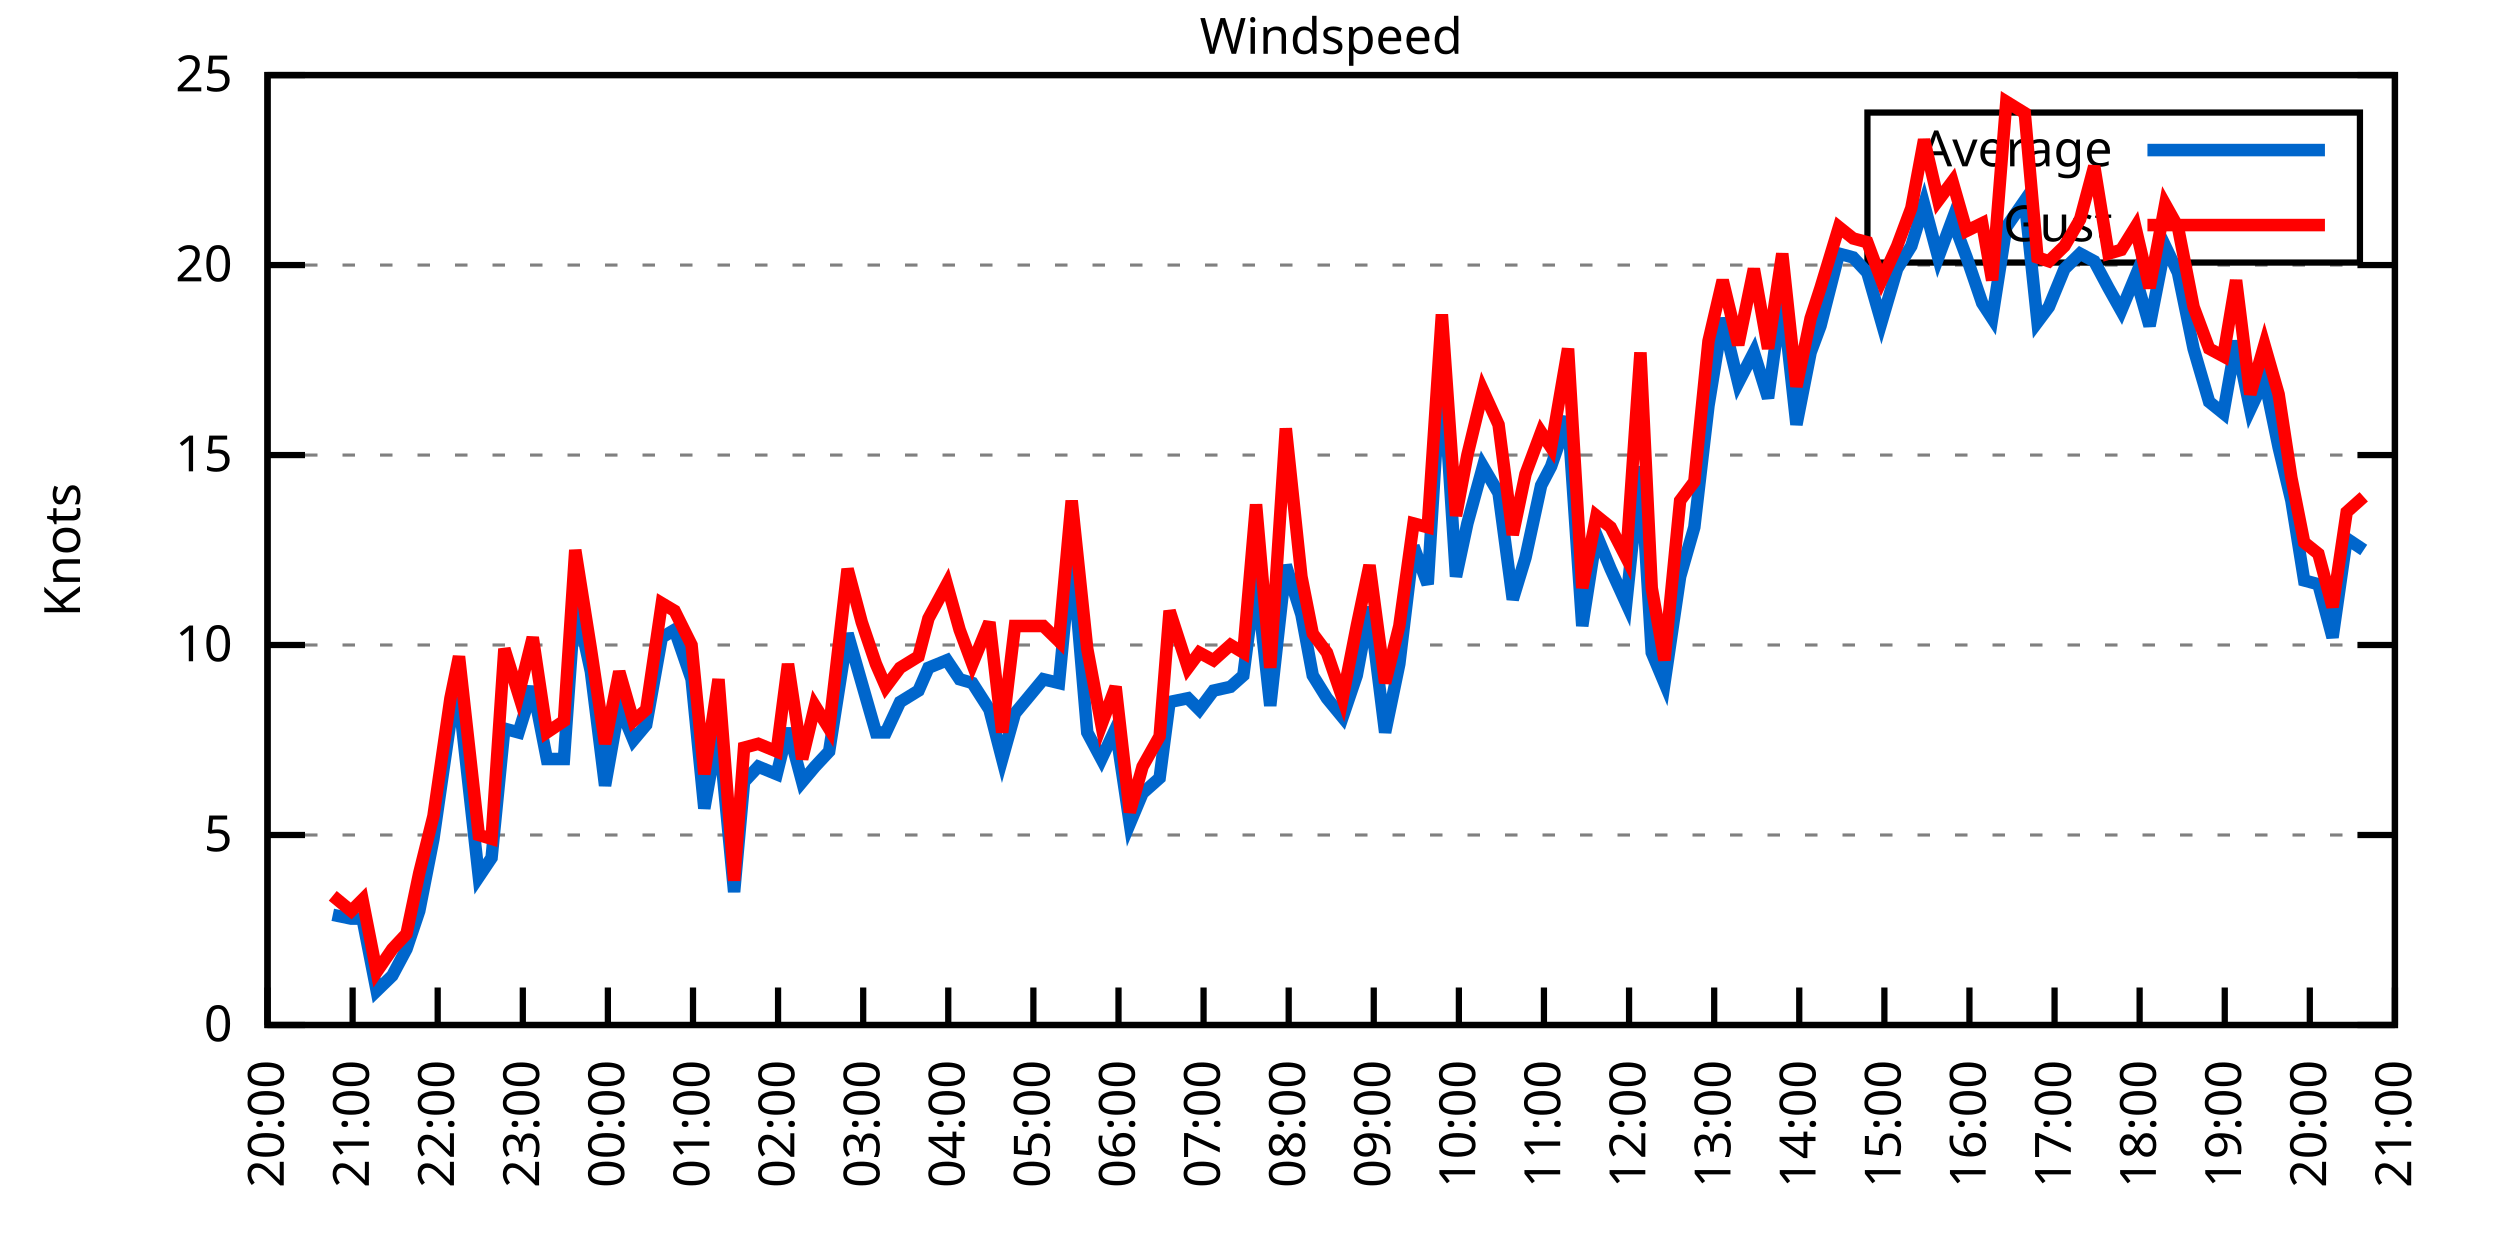
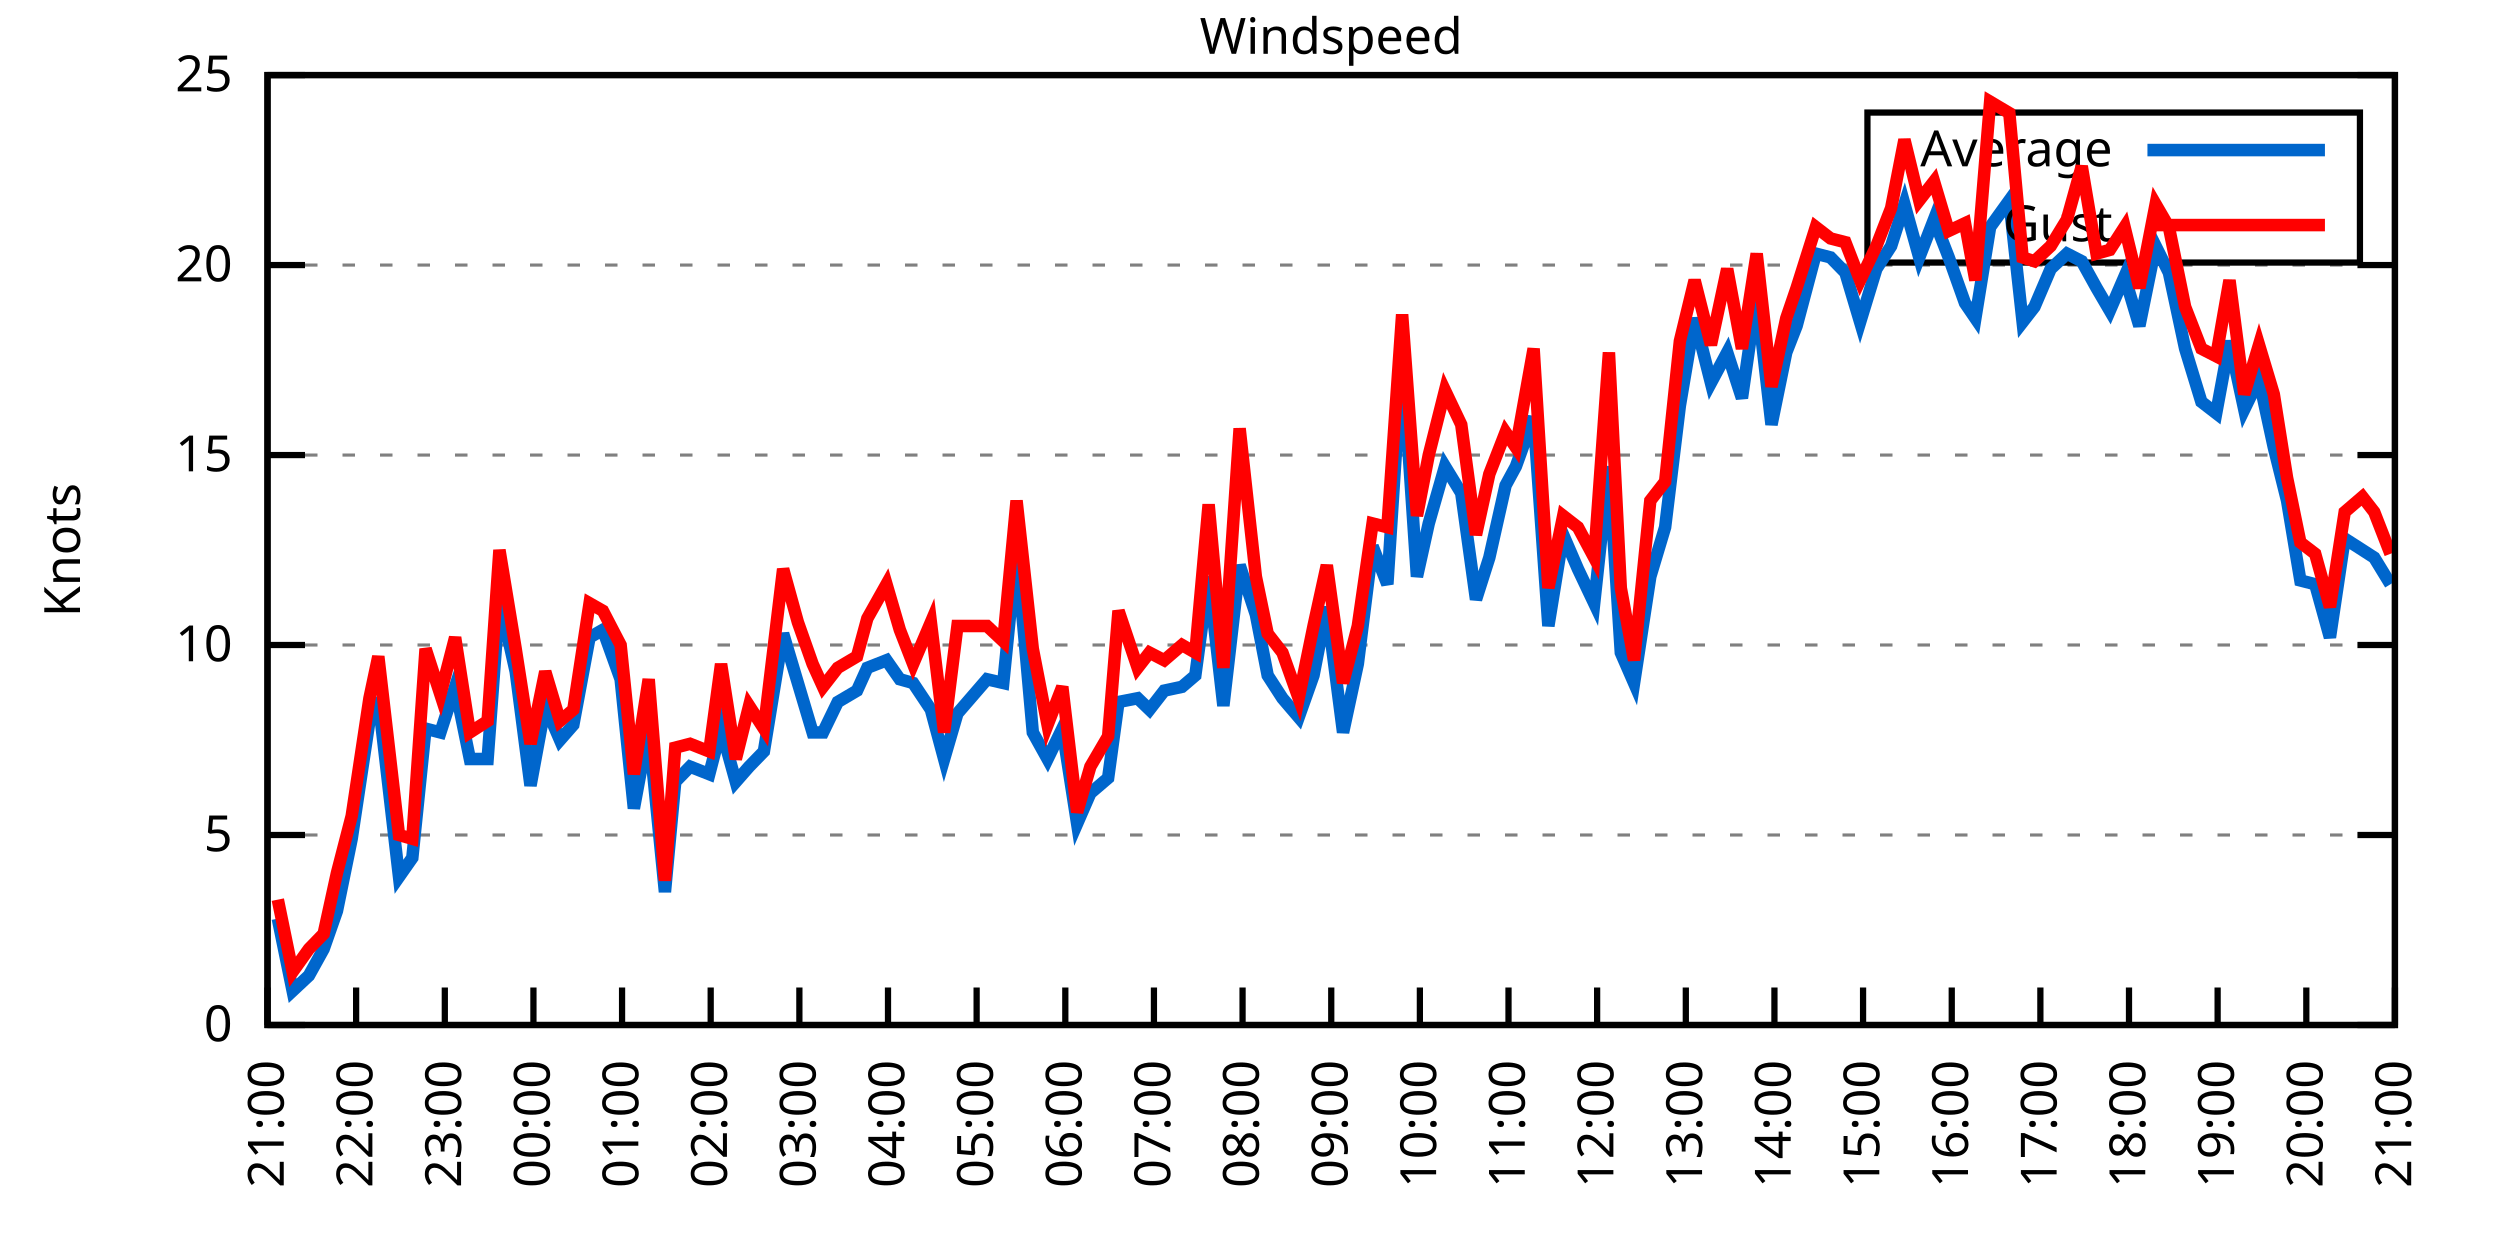
<svg xmlns="http://www.w3.org/2000/svg" xmlns:xlink="http://www.w3.org/1999/xlink" width="400" height="200" viewBox="0 0 400 200">
  <g id="gnuplot_canvas">
    <rect x="0" y="0" width="400" height="200" fill="none" />
    <defs>
      <circle id="gpDot" r="0.5" stroke-width="0.5" stroke="currentColor" />
      <path id="gpPt0" stroke-width="0.333" stroke="currentColor" d="M-1,0 h2 M0,-1 v2" />
      <path id="gpPt1" stroke-width="0.333" stroke="currentColor" d="M-1,-1 L1,1 M1,-1 L-1,1" />
      <path id="gpPt2" stroke-width="0.333" stroke="currentColor" d="M-1,0 L1,0 M0,-1 L0,1 M-1,-1 L1,1 M-1,1 L1,-1" />
      <rect id="gpPt3" stroke-width="0.333" stroke="currentColor" x="-1" y="-1" width="2" height="2" />
      <rect id="gpPt4" stroke-width="0.333" stroke="currentColor" fill="currentColor" x="-1" y="-1" width="2" height="2" />
      <circle id="gpPt5" stroke-width="0.333" stroke="currentColor" cx="0" cy="0" r="1" />
      <use xlink:href="#gpPt5" id="gpPt6" fill="currentColor" stroke="none" />
      <path id="gpPt7" stroke-width="0.333" stroke="currentColor" d="M0,-1.33 L-1.33,0.67 L1.33,0.67 z" />
      <use xlink:href="#gpPt7" id="gpPt8" fill="currentColor" stroke="none" />
      <use xlink:href="#gpPt7" id="gpPt9" stroke="currentColor" transform="rotate(180)" />
      <use xlink:href="#gpPt9" id="gpPt10" fill="currentColor" stroke="none" />
      <use xlink:href="#gpPt3" id="gpPt11" stroke="currentColor" transform="rotate(45)" />
      <use xlink:href="#gpPt11" id="gpPt12" fill="currentColor" stroke="none" />
      <path id="gpPt13" stroke-width="0.333" stroke="currentColor" d="M0,1.330 L1.265,0.411 L0.782,-1.067 L-0.782,-1.076 L-1.265,0.411 z" />
      <use xlink:href="#gpPt13" id="gpPt14" fill="currentColor" stroke="none" />
      <filter id="textbox" filterUnits="objectBoundingBox" x="0" y="0" height="1" width="1">
        <feFlood flood-color="white" flood-opacity="1" result="bgnd" />
        <feComposite in="SourceGraphic" in2="bgnd" operator="atop" />
      </filter>
      <filter id="greybox" filterUnits="objectBoundingBox" x="0" y="0" height="1" width="1">
        <feFlood flood-color="lightgrey" flood-opacity="1" result="grey" />
        <feComposite in="SourceGraphic" in2="grey" operator="atop" />
      </filter>
    </defs>
    <g fill="none" color="white" stroke="currentColor" stroke-width="1.00" stroke-linecap="butt" stroke-linejoin="miter">
</g>
    <g fill="none" color="black" stroke="currentColor" stroke-width="1.00" stroke-linecap="butt" stroke-linejoin="miter">
      <g stroke="none" shape-rendering="crispEdges">
        <polygon fill="rgb(255, 255, 255)" points="42.80,164.00 383.18,164.00 383.18,12.02 42.80,12.02 " />
      </g>
    </g>
    <g fill="none" color="black" stroke="currentColor" stroke-width="1.00" stroke-linecap="butt" stroke-linejoin="miter">
</g>
    <g fill="none" color="black" stroke="black" stroke-width="0.50" stroke-linecap="butt" stroke-linejoin="miter">
</g>
    <g fill="none" color="gray" stroke="currentColor" stroke-width="0.50" stroke-linecap="butt" stroke-linejoin="miter">
      <path stroke="gray" stroke-dasharray="2,4" class="gridline" d="M42.80,164.00 L383.19,164.00  " />
    </g>
    <g fill="none" color="gray" stroke="gray" stroke-width="1.00" stroke-linecap="butt" stroke-linejoin="miter">
</g>
    <g fill="none" color="black" stroke="currentColor" stroke-width="1.00" stroke-linecap="butt" stroke-linejoin="miter">
      <path stroke="black" d="M42.80,164.00 L48.80,164.00 M383.19,164.00 L377.19,164.00  " />
      <g transform="translate(37.20,166.60)" stroke="none" fill="black" font-family="Sans" font-size="8.00" text-anchor="end">
        <text>
          <tspan font-family="Sans"> 0</tspan>
        </text>
      </g>
    </g>
    <g fill="none" color="black" stroke="currentColor" stroke-width="1.00" stroke-linecap="butt" stroke-linejoin="miter">
</g>
    <g fill="none" color="black" stroke="black" stroke-width="0.50" stroke-linecap="butt" stroke-linejoin="miter">
</g>
    <g fill="none" color="gray" stroke="currentColor" stroke-width="0.50" stroke-linecap="butt" stroke-linejoin="miter">
      <path stroke="gray" stroke-dasharray="2,4" class="gridline" d="M42.80,133.60 L383.19,133.60  " />
    </g>
    <g fill="none" color="gray" stroke="gray" stroke-width="1.00" stroke-linecap="butt" stroke-linejoin="miter">
</g>
    <g fill="none" color="black" stroke="currentColor" stroke-width="1.00" stroke-linecap="butt" stroke-linejoin="miter">
      <path stroke="black" d="M42.80,133.60 L48.80,133.60 M383.19,133.60 L377.19,133.60  " />
      <g transform="translate(37.20,136.20)" stroke="none" fill="black" font-family="Sans" font-size="8.00" text-anchor="end">
        <text>
          <tspan font-family="Sans"> 5</tspan>
        </text>
      </g>
    </g>
    <g fill="none" color="black" stroke="currentColor" stroke-width="1.00" stroke-linecap="butt" stroke-linejoin="miter">
</g>
    <g fill="none" color="black" stroke="black" stroke-width="0.50" stroke-linecap="butt" stroke-linejoin="miter">
</g>
    <g fill="none" color="gray" stroke="currentColor" stroke-width="0.50" stroke-linecap="butt" stroke-linejoin="miter">
      <path stroke="gray" stroke-dasharray="2,4" class="gridline" d="M42.80,103.20 L383.19,103.20  " />
    </g>
    <g fill="none" color="gray" stroke="gray" stroke-width="1.00" stroke-linecap="butt" stroke-linejoin="miter">
</g>
    <g fill="none" color="black" stroke="currentColor" stroke-width="1.00" stroke-linecap="butt" stroke-linejoin="miter">
      <path stroke="black" d="M42.80,103.20 L48.80,103.20 M383.19,103.20 L377.19,103.20  " />
      <g transform="translate(37.20,105.80)" stroke="none" fill="black" font-family="Sans" font-size="8.00" text-anchor="end">
        <text>
          <tspan font-family="Sans"> 10</tspan>
        </text>
      </g>
    </g>
    <g fill="none" color="black" stroke="currentColor" stroke-width="1.00" stroke-linecap="butt" stroke-linejoin="miter">
</g>
    <g fill="none" color="black" stroke="black" stroke-width="0.50" stroke-linecap="butt" stroke-linejoin="miter">
</g>
    <g fill="none" color="gray" stroke="currentColor" stroke-width="0.50" stroke-linecap="butt" stroke-linejoin="miter">
      <path stroke="gray" stroke-dasharray="2,4" class="gridline" d="M42.80,72.81 L383.19,72.81  " />
    </g>
    <g fill="none" color="gray" stroke="gray" stroke-width="1.00" stroke-linecap="butt" stroke-linejoin="miter">
</g>
    <g fill="none" color="black" stroke="currentColor" stroke-width="1.00" stroke-linecap="butt" stroke-linejoin="miter">
      <path stroke="black" d="M42.80,72.81 L48.80,72.81 M383.19,72.81 L377.19,72.81  " />
      <g transform="translate(37.20,75.41)" stroke="none" fill="black" font-family="Sans" font-size="8.00" text-anchor="end">
        <text>
          <tspan font-family="Sans"> 15</tspan>
        </text>
      </g>
    </g>
    <g fill="none" color="black" stroke="currentColor" stroke-width="1.00" stroke-linecap="butt" stroke-linejoin="miter">
</g>
    <g fill="none" color="black" stroke="black" stroke-width="0.50" stroke-linecap="butt" stroke-linejoin="miter">
</g>
    <g fill="none" color="gray" stroke="currentColor" stroke-width="0.50" stroke-linecap="butt" stroke-linejoin="miter">
      <path stroke="gray" stroke-dasharray="2,4" class="gridline" d="M42.80,42.41 L383.19,42.41  " />
    </g>
    <g fill="none" color="gray" stroke="gray" stroke-width="1.00" stroke-linecap="butt" stroke-linejoin="miter">
</g>
    <g fill="none" color="black" stroke="currentColor" stroke-width="1.00" stroke-linecap="butt" stroke-linejoin="miter">
      <path stroke="black" d="M42.80,42.41 L48.80,42.41 M383.19,42.41 L377.19,42.41  " />
      <g transform="translate(37.20,45.01)" stroke="none" fill="black" font-family="Sans" font-size="8.00" text-anchor="end">
        <text>
          <tspan font-family="Sans"> 20</tspan>
        </text>
      </g>
    </g>
    <g fill="none" color="black" stroke="currentColor" stroke-width="1.00" stroke-linecap="butt" stroke-linejoin="miter">
</g>
    <g fill="none" color="black" stroke="black" stroke-width="0.50" stroke-linecap="butt" stroke-linejoin="miter">
</g>
    <g fill="none" color="gray" stroke="currentColor" stroke-width="0.50" stroke-linecap="butt" stroke-linejoin="miter">
      <path stroke="gray" stroke-dasharray="2,4" class="gridline" d="M42.80,12.01 L383.19,12.01  " />
    </g>
    <g fill="none" color="gray" stroke="gray" stroke-width="1.00" stroke-linecap="butt" stroke-linejoin="miter">
</g>
    <g fill="none" color="black" stroke="currentColor" stroke-width="1.00" stroke-linecap="butt" stroke-linejoin="miter">
      <path stroke="black" d="M42.80,12.01 L48.80,12.01 M383.19,12.01 L377.19,12.01  " />
      <g transform="translate(37.20,14.61)" stroke="none" fill="black" font-family="Sans" font-size="8.00" text-anchor="end">
        <text>
          <tspan font-family="Sans"> 25</tspan>
        </text>
      </g>
    </g>
    <g fill="none" color="black" stroke="currentColor" stroke-width="1.00" stroke-linecap="butt" stroke-linejoin="miter">
      <path stroke="black" d="M42.80,164.00 L42.80,158.00  " />
      <g transform="translate(45.40,169.60) rotate(270.00)" stroke="none" fill="black" font-family="Sans" font-size="8.00" text-anchor="end">
        <text>
-           <tspan font-family="Sans">20:00</tspan>
-         </text>
-       </g>
-     </g>
-     <g fill="none" color="black" stroke="currentColor" stroke-width="1.00" stroke-linecap="butt" stroke-linejoin="miter">
-       <path stroke="black" d="M56.42,164.00 L56.42,158.00  " />
-       <g transform="translate(59.02,169.60) rotate(270.00)" stroke="none" fill="black" font-family="Sans" font-size="8.00" text-anchor="end">
-         <text>
          <tspan font-family="Sans">21:00</tspan>
        </text>
      </g>
    </g>
    <g fill="none" color="black" stroke="currentColor" stroke-width="1.00" stroke-linecap="butt" stroke-linejoin="miter">
-       <path stroke="black" d="M70.03,164.00 L70.03,158.00  " />
-       <g transform="translate(72.63,169.60) rotate(270.00)" stroke="none" fill="black" font-family="Sans" font-size="8.00" text-anchor="end">
+       <path stroke="black" d="M56.98,164.00 L56.98,158.00  " />
+       <g transform="translate(59.58,169.60) rotate(270.00)" stroke="none" fill="black" font-family="Sans" font-size="8.00" text-anchor="end">
        <text>
          <tspan font-family="Sans">22:00</tspan>
        </text>
      </g>
    </g>
    <g fill="none" color="black" stroke="currentColor" stroke-width="1.00" stroke-linecap="butt" stroke-linejoin="miter">
-       <path stroke="black" d="M83.65,164.00 L83.65,158.00  " />
-       <g transform="translate(86.25,169.60) rotate(270.00)" stroke="none" fill="black" font-family="Sans" font-size="8.00" text-anchor="end">
+       <path stroke="black" d="M71.17,164.00 L71.17,158.00  " />
+       <g transform="translate(73.77,169.60) rotate(270.00)" stroke="none" fill="black" font-family="Sans" font-size="8.00" text-anchor="end">
        <text>
          <tspan font-family="Sans">23:00</tspan>
        </text>
      </g>
    </g>
    <g fill="none" color="black" stroke="currentColor" stroke-width="1.00" stroke-linecap="butt" stroke-linejoin="miter">
-       <path stroke="black" d="M97.26,164.00 L97.26,158.00  " />
-       <g transform="translate(99.86,169.60) rotate(270.00)" stroke="none" fill="black" font-family="Sans" font-size="8.00" text-anchor="end">
+       <path stroke="black" d="M85.35,164.00 L85.35,158.00  " />
+       <g transform="translate(87.95,169.60) rotate(270.00)" stroke="none" fill="black" font-family="Sans" font-size="8.00" text-anchor="end">
        <text>
          <tspan font-family="Sans">00:00</tspan>
        </text>
      </g>
    </g>
    <g fill="none" color="black" stroke="currentColor" stroke-width="1.00" stroke-linecap="butt" stroke-linejoin="miter">
-       <path stroke="black" d="M110.88,164.00 L110.88,158.00  " />
-       <g transform="translate(113.48,169.60) rotate(270.00)" stroke="none" fill="black" font-family="Sans" font-size="8.00" text-anchor="end">
+       <path stroke="black" d="M99.53,164.00 L99.53,158.00  " />
+       <g transform="translate(102.13,169.60) rotate(270.00)" stroke="none" fill="black" font-family="Sans" font-size="8.00" text-anchor="end">
        <text>
          <tspan font-family="Sans">01:00</tspan>
        </text>
      </g>
    </g>
    <g fill="none" color="black" stroke="currentColor" stroke-width="1.00" stroke-linecap="butt" stroke-linejoin="miter">
-       <path stroke="black" d="M124.49,164.00 L124.49,158.00  " />
-       <g transform="translate(127.09,169.60) rotate(270.00)" stroke="none" fill="black" font-family="Sans" font-size="8.00" text-anchor="end">
+       <path stroke="black" d="M113.71,164.00 L113.71,158.00  " />
+       <g transform="translate(116.31,169.60) rotate(270.00)" stroke="none" fill="black" font-family="Sans" font-size="8.00" text-anchor="end">
        <text>
          <tspan font-family="Sans">02:00</tspan>
        </text>
      </g>
    </g>
    <g fill="none" color="black" stroke="currentColor" stroke-width="1.00" stroke-linecap="butt" stroke-linejoin="miter">
-       <path stroke="black" d="M138.11,164.00 L138.11,158.00  " />
-       <g transform="translate(140.71,169.60) rotate(270.00)" stroke="none" fill="black" font-family="Sans" font-size="8.00" text-anchor="end">
+       <path stroke="black" d="M127.90,164.00 L127.90,158.00  " />
+       <g transform="translate(130.50,169.60) rotate(270.00)" stroke="none" fill="black" font-family="Sans" font-size="8.00" text-anchor="end">
        <text>
          <tspan font-family="Sans">03:00</tspan>
        </text>
      </g>
    </g>
    <g fill="none" color="black" stroke="currentColor" stroke-width="1.00" stroke-linecap="butt" stroke-linejoin="miter">
-       <path stroke="black" d="M151.72,164.00 L151.72,158.00  " />
-       <g transform="translate(154.32,169.60) rotate(270.00)" stroke="none" fill="black" font-family="Sans" font-size="8.00" text-anchor="end">
+       <path stroke="black" d="M142.08,164.00 L142.08,158.00  " />
+       <g transform="translate(144.68,169.60) rotate(270.00)" stroke="none" fill="black" font-family="Sans" font-size="8.00" text-anchor="end">
        <text>
          <tspan font-family="Sans">04:00</tspan>
        </text>
      </g>
    </g>
    <g fill="none" color="black" stroke="currentColor" stroke-width="1.00" stroke-linecap="butt" stroke-linejoin="miter">
-       <path stroke="black" d="M165.34,164.00 L165.34,158.00  " />
-       <g transform="translate(167.94,169.60) rotate(270.00)" stroke="none" fill="black" font-family="Sans" font-size="8.00" text-anchor="end">
+       <path stroke="black" d="M156.26,164.00 L156.26,158.00  " />
+       <g transform="translate(158.86,169.60) rotate(270.00)" stroke="none" fill="black" font-family="Sans" font-size="8.00" text-anchor="end">
        <text>
          <tspan font-family="Sans">05:00</tspan>
        </text>
      </g>
    </g>
    <g fill="none" color="black" stroke="currentColor" stroke-width="1.00" stroke-linecap="butt" stroke-linejoin="miter">
-       <path stroke="black" d="M178.96,164.00 L178.96,158.00  " />
-       <g transform="translate(181.56,169.60) rotate(270.00)" stroke="none" fill="black" font-family="Sans" font-size="8.00" text-anchor="end">
+       <path stroke="black" d="M170.45,164.00 L170.45,158.00  " />
+       <g transform="translate(173.05,169.60) rotate(270.00)" stroke="none" fill="black" font-family="Sans" font-size="8.00" text-anchor="end">
        <text>
          <tspan font-family="Sans">06:00</tspan>
        </text>
      </g>
    </g>
    <g fill="none" color="black" stroke="currentColor" stroke-width="1.00" stroke-linecap="butt" stroke-linejoin="miter">
-       <path stroke="black" d="M192.57,164.00 L192.57,158.00  " />
-       <g transform="translate(195.17,169.60) rotate(270.00)" stroke="none" fill="black" font-family="Sans" font-size="8.00" text-anchor="end">
+       <path stroke="black" d="M184.63,164.00 L184.63,158.00  " />
+       <g transform="translate(187.23,169.60) rotate(270.00)" stroke="none" fill="black" font-family="Sans" font-size="8.00" text-anchor="end">
        <text>
          <tspan font-family="Sans">07:00</tspan>
        </text>
      </g>
    </g>
    <g fill="none" color="black" stroke="currentColor" stroke-width="1.00" stroke-linecap="butt" stroke-linejoin="miter">
-       <path stroke="black" d="M206.19,164.00 L206.19,158.00  " />
-       <g transform="translate(208.79,169.60) rotate(270.00)" stroke="none" fill="black" font-family="Sans" font-size="8.00" text-anchor="end">
+       <path stroke="black" d="M198.81,164.00 L198.81,158.00  " />
+       <g transform="translate(201.41,169.60) rotate(270.00)" stroke="none" fill="black" font-family="Sans" font-size="8.00" text-anchor="end">
        <text>
          <tspan font-family="Sans">08:00</tspan>
        </text>
      </g>
    </g>
    <g fill="none" color="black" stroke="currentColor" stroke-width="1.00" stroke-linecap="butt" stroke-linejoin="miter">
-       <path stroke="black" d="M219.80,164.00 L219.80,158.00  " />
-       <g transform="translate(222.40,169.60) rotate(270.00)" stroke="none" fill="black" font-family="Sans" font-size="8.00" text-anchor="end">
+       <path stroke="black" d="M213.00,164.00 L213.00,158.00  " />
+       <g transform="translate(215.60,169.60) rotate(270.00)" stroke="none" fill="black" font-family="Sans" font-size="8.00" text-anchor="end">
        <text>
          <tspan font-family="Sans">09:00</tspan>
        </text>
      </g>
    </g>
    <g fill="none" color="black" stroke="currentColor" stroke-width="1.00" stroke-linecap="butt" stroke-linejoin="miter">
-       <path stroke="black" d="M233.42,164.00 L233.42,158.00  " />
-       <g transform="translate(236.02,169.60) rotate(270.00)" stroke="none" fill="black" font-family="Sans" font-size="8.00" text-anchor="end">
+       <path stroke="black" d="M227.18,164.00 L227.18,158.00  " />
+       <g transform="translate(229.78,169.60) rotate(270.00)" stroke="none" fill="black" font-family="Sans" font-size="8.00" text-anchor="end">
        <text>
          <tspan font-family="Sans">10:00</tspan>
        </text>
      </g>
    </g>
    <g fill="none" color="black" stroke="currentColor" stroke-width="1.00" stroke-linecap="butt" stroke-linejoin="miter">
-       <path stroke="black" d="M247.03,164.00 L247.03,158.00  " />
-       <g transform="translate(249.63,169.60) rotate(270.00)" stroke="none" fill="black" font-family="Sans" font-size="8.00" text-anchor="end">
+       <path stroke="black" d="M241.36,164.00 L241.36,158.00  " />
+       <g transform="translate(243.96,169.60) rotate(270.00)" stroke="none" fill="black" font-family="Sans" font-size="8.00" text-anchor="end">
        <text>
          <tspan font-family="Sans">11:00</tspan>
        </text>
      </g>
    </g>
    <g fill="none" color="black" stroke="currentColor" stroke-width="1.00" stroke-linecap="butt" stroke-linejoin="miter">
-       <path stroke="black" d="M260.65,164.00 L260.65,158.00  " />
-       <g transform="translate(263.25,169.60) rotate(270.00)" stroke="none" fill="black" font-family="Sans" font-size="8.00" text-anchor="end">
+       <path stroke="black" d="M255.54,164.00 L255.54,158.00  " />
+       <g transform="translate(258.14,169.60) rotate(270.00)" stroke="none" fill="black" font-family="Sans" font-size="8.00" text-anchor="end">
        <text>
          <tspan font-family="Sans">12:00</tspan>
        </text>
      </g>
    </g>
    <g fill="none" color="black" stroke="currentColor" stroke-width="1.00" stroke-linecap="butt" stroke-linejoin="miter">
-       <path stroke="black" d="M274.27,164.00 L274.27,158.00  " />
-       <g transform="translate(276.87,169.60) rotate(270.00)" stroke="none" fill="black" font-family="Sans" font-size="8.00" text-anchor="end">
+       <path stroke="black" d="M269.73,164.00 L269.73,158.00  " />
+       <g transform="translate(272.33,169.60) rotate(270.00)" stroke="none" fill="black" font-family="Sans" font-size="8.00" text-anchor="end">
        <text>
          <tspan font-family="Sans">13:00</tspan>
        </text>
      </g>
    </g>
    <g fill="none" color="black" stroke="currentColor" stroke-width="1.00" stroke-linecap="butt" stroke-linejoin="miter">
-       <path stroke="black" d="M287.88,164.00 L287.88,158.00  " />
-       <g transform="translate(290.48,169.60) rotate(270.00)" stroke="none" fill="black" font-family="Sans" font-size="8.00" text-anchor="end">
+       <path stroke="black" d="M283.91,164.00 L283.91,158.00  " />
+       <g transform="translate(286.51,169.60) rotate(270.00)" stroke="none" fill="black" font-family="Sans" font-size="8.00" text-anchor="end">
        <text>
          <tspan font-family="Sans">14:00</tspan>
        </text>
      </g>
    </g>
    <g fill="none" color="black" stroke="currentColor" stroke-width="1.00" stroke-linecap="butt" stroke-linejoin="miter">
-       <path stroke="black" d="M301.50,164.00 L301.50,158.00  " />
-       <g transform="translate(304.10,169.60) rotate(270.00)" stroke="none" fill="black" font-family="Sans" font-size="8.00" text-anchor="end">
+       <path stroke="black" d="M298.09,164.00 L298.09,158.00  " />
+       <g transform="translate(300.69,169.60) rotate(270.00)" stroke="none" fill="black" font-family="Sans" font-size="8.00" text-anchor="end">
        <text>
          <tspan font-family="Sans">15:00</tspan>
        </text>
      </g>
    </g>
    <g fill="none" color="black" stroke="currentColor" stroke-width="1.00" stroke-linecap="butt" stroke-linejoin="miter">
-       <path stroke="black" d="M315.11,164.00 L315.11,158.00  " />
-       <g transform="translate(317.71,169.60) rotate(270.00)" stroke="none" fill="black" font-family="Sans" font-size="8.00" text-anchor="end">
+       <path stroke="black" d="M312.28,164.00 L312.28,158.00  " />
+       <g transform="translate(314.88,169.60) rotate(270.00)" stroke="none" fill="black" font-family="Sans" font-size="8.00" text-anchor="end">
        <text>
          <tspan font-family="Sans">16:00</tspan>
        </text>
      </g>
    </g>
    <g fill="none" color="black" stroke="currentColor" stroke-width="1.00" stroke-linecap="butt" stroke-linejoin="miter">
-       <path stroke="black" d="M328.73,164.00 L328.73,158.00  " />
-       <g transform="translate(331.33,169.60) rotate(270.00)" stroke="none" fill="black" font-family="Sans" font-size="8.00" text-anchor="end">
+       <path stroke="black" d="M326.46,164.00 L326.46,158.00  " />
+       <g transform="translate(329.06,169.60) rotate(270.00)" stroke="none" fill="black" font-family="Sans" font-size="8.00" text-anchor="end">
        <text>
          <tspan font-family="Sans">17:00</tspan>
        </text>
      </g>
    </g>
    <g fill="none" color="black" stroke="currentColor" stroke-width="1.00" stroke-linecap="butt" stroke-linejoin="miter">
-       <path stroke="black" d="M342.34,164.00 L342.34,158.00  " />
-       <g transform="translate(344.94,169.60) rotate(270.00)" stroke="none" fill="black" font-family="Sans" font-size="8.00" text-anchor="end">
+       <path stroke="black" d="M340.64,164.00 L340.64,158.00  " />
+       <g transform="translate(343.24,169.60) rotate(270.00)" stroke="none" fill="black" font-family="Sans" font-size="8.00" text-anchor="end">
        <text>
          <tspan font-family="Sans">18:00</tspan>
        </text>
      </g>
    </g>
    <g fill="none" color="black" stroke="currentColor" stroke-width="1.00" stroke-linecap="butt" stroke-linejoin="miter">
-       <path stroke="black" d="M355.96,164.00 L355.96,158.00  " />
-       <g transform="translate(358.56,169.60) rotate(270.00)" stroke="none" fill="black" font-family="Sans" font-size="8.00" text-anchor="end">
+       <path stroke="black" d="M354.82,164.00 L354.82,158.00  " />
+       <g transform="translate(357.42,169.60) rotate(270.00)" stroke="none" fill="black" font-family="Sans" font-size="8.00" text-anchor="end">
        <text>
          <tspan font-family="Sans">19:00</tspan>
        </text>
      </g>
    </g>
    <g fill="none" color="black" stroke="currentColor" stroke-width="1.00" stroke-linecap="butt" stroke-linejoin="miter">
-       <path stroke="black" d="M369.57,164.00 L369.57,158.00  " />
-       <g transform="translate(372.17,169.60) rotate(270.00)" stroke="none" fill="black" font-family="Sans" font-size="8.00" text-anchor="end">
+       <path stroke="black" d="M369.01,164.00 L369.01,158.00  " />
+       <g transform="translate(371.61,169.60) rotate(270.00)" stroke="none" fill="black" font-family="Sans" font-size="8.00" text-anchor="end">
        <text>
          <tspan font-family="Sans">20:00</tspan>
        </text>
      </g>
    </g>
    <g fill="none" color="black" stroke="currentColor" stroke-width="1.00" stroke-linecap="butt" stroke-linejoin="miter">
      <path stroke="black" d="M383.19,164.00 L383.19,158.00  " />
      <g transform="translate(385.79,169.60) rotate(270.00)" stroke="none" fill="black" font-family="Sans" font-size="8.00" text-anchor="end">
        <text>
          <tspan font-family="Sans">21:00</tspan>
        </text>
      </g>
    </g>
    <g fill="none" color="black" stroke="currentColor" stroke-width="1.00" stroke-linecap="butt" stroke-linejoin="miter">
</g>
    <g fill="none" color="black" stroke="currentColor" stroke-width="1.00" stroke-linecap="butt" stroke-linejoin="miter">
      <path stroke="black" d="M42.80,12.01 L42.80,164.00 L383.19,164.00 L383.19,12.01 L42.80,12.01 Z  " />
    </g>
    <g fill="none" color="black" stroke="currentColor" stroke-width="1.00" stroke-linecap="butt" stroke-linejoin="miter">
</g>
    <g fill="none" color="black" stroke="currentColor" stroke-width="1.00" stroke-linecap="butt" stroke-linejoin="miter">
      <path stroke="black" d="M298.79,42.01 L298.79,18.01 L377.59,18.01 L377.59,42.01 L298.79,42.01 Z  " />
    </g>
    <g id="Windspeed_plot_1">
      <g fill="none" color="white" stroke="black" stroke-width="2.00" stroke-linecap="butt" stroke-linejoin="miter">
</g>
      <g fill="none" color="black" stroke="currentColor" stroke-width="2.00" stroke-linecap="butt" stroke-linejoin="miter">
        <g transform="translate(337.99,26.61)" stroke="none" fill="black" font-family="Sans" font-size="8.00" text-anchor="end">
          <text>
            <tspan font-family="Sans">Average</tspan>
          </text>
        </g>
      </g>
      <g fill="none" color="black" stroke="currentColor" stroke-width="2.00" stroke-linecap="butt" stroke-linejoin="miter">
-         <path stroke="rgb(  0, 102, 204)" d="M343.59,24.01 L371.99,24.01 M53.24,146.37 L56.19,146.98 L58.00,146.98 L60.27,158.53 L62.77,156.10 L65.04,151.84   L67.08,145.76 L69.35,134.21 L72.07,115.36 L73.44,111.72 L76.61,140.29 L78.65,137.25 L80.70,116.58 L82.97,117.19   L85.24,109.89 L87.50,121.44 L90.23,121.44 L92.04,95.91 L94.54,107.46 L96.81,125.70 L99.08,112.93 L101.35,118.40   L103.39,115.97 L105.89,101.99 L107.93,100.77 L110.65,108.68 L112.69,129.35 L114.96,116.58 L117.46,142.72 L119.05,125.09   L121.32,122.66 L124.27,123.87 L126.08,116.58 L128.35,125.09 L130.39,122.66 L132.66,120.23 L135.61,101.38 L137.88,109.28   L140.15,117.19 L141.74,117.19 L144.01,112.32 L146.96,110.50 L148.55,106.85 L151.50,105.64 L153.54,108.68 L155.58,109.28   L158.31,113.54 L160.35,121.44 L162.39,114.15 L166.93,108.68 L169.43,109.28 L171.47,88.00 L173.96,117.19 L176.23,121.44   L178.50,116.58 L180.77,131.78 L182.81,126.91 L185.54,124.48 L187.13,112.32 L190.08,111.72 L191.89,113.54 L194.16,110.50   L196.88,109.89 L198.93,108.07 L200.97,92.26 L203.24,112.93 L205.73,90.44 L208.23,98.34 L210.04,108.07 L212.31,111.72   L214.81,114.76 L217.08,108.07 L219.12,97.12 L221.62,117.19 L223.89,106.24 L226.16,87.40 L228.43,93.48 L230.70,57.00   L232.96,92.26 L234.78,83.75 L237.28,74.63 L239.77,78.89 L242.04,95.91 L244.08,89.22 L246.58,77.67 L248.17,74.63   L250.89,66.73 L253.16,100.16 L255.43,85.57 L257.70,91.04 L260.20,96.52 L262.47,74.63 L264.28,104.42 L266.32,109.28   L268.82,92.26 L271.09,84.36 L273.36,64.90 L275.63,50.92 L278.12,61.25 L280.62,56.39 L282.89,63.69 L285.16,47.27   L287.43,67.94 L289.70,56.39 L291.28,52.14 L294.23,40.58 L296.50,41.19 L298.77,43.62 L301.04,51.53 L303.54,43.02   L305.81,39.37 L307.85,32.68 L310.12,41.19 L312.39,35.11 L314.66,41.19 L317.15,48.49 L318.74,50.92 L321.01,36.33   L323.96,32.07 L326.00,51.53 L327.82,49.10 L330.32,43.02 L332.81,40.58 L335.08,41.80 L337.35,46.06 L339.39,49.70   L341.66,44.23 L343.93,52.14 L346.43,39.37 L348.47,43.62 L350.97,55.78 L353.46,64.29 L355.73,66.12 L357.77,54.57   L360.04,65.51 L362.31,60.65 L364.58,71.59 L366.62,80.10 L368.67,92.87 L370.94,93.48 L373.21,101.99 L375.47,86.18   L378.20,88.00  " />
+         <path stroke="rgb(  0, 102, 204)" d="M343.59,24.01 L371.99,24.01 M44.45,146.98 L46.82,158.53 L49.42,156.10 L51.78,151.84 L53.91,145.76 L56.27,134.21   L59.11,115.36 L60.53,111.72 L63.84,140.29 L65.97,137.25 L68.09,116.58 L70.46,117.19 L72.82,109.89 L75.18,121.44   L78.02,121.44 L79.91,95.91 L82.51,107.46 L84.88,125.70 L87.24,112.93 L89.60,118.40 L91.73,115.97 L94.33,101.99   L96.46,100.77 L99.30,108.68 L101.42,129.35 L103.79,116.58 L106.39,142.72 L108.04,125.09 L110.41,122.66 L113.48,123.87   L115.37,116.58 L117.73,125.09 L119.86,122.66 L122.22,120.23 L125.30,101.38 L127.66,109.28 L130.02,117.19 L131.68,117.19   L134.04,112.32 L137.12,110.50 L138.77,106.85 L141.84,105.64 L143.97,108.68 L146.10,109.28 L148.94,113.54 L151.06,121.44   L153.19,114.15 L157.92,108.68 L160.52,109.28 L162.65,88.00 L165.25,117.19 L167.61,121.44 L169.97,116.58 L172.34,131.78   L174.46,126.91 L177.30,124.48 L178.96,112.32 L182.03,111.72 L183.92,113.54 L186.28,110.50 L189.12,109.89 L191.25,108.07   L193.38,92.26 L195.74,112.93 L198.34,90.44 L200.94,98.34 L202.83,108.07 L205.19,111.72 L207.79,114.76 L210.16,108.07   L212.29,97.12 L214.89,117.19 L217.25,106.24 L219.61,87.40 L221.98,93.48 L224.34,57.00 L226.71,92.26 L228.60,83.75   L231.20,74.63 L233.80,78.89 L236.16,95.91 L238.29,89.22 L240.89,77.67 L242.54,74.63 L245.38,66.73 L247.74,100.16   L250.11,85.57 L252.47,91.04 L255.07,96.52 L257.43,74.63 L259.33,104.42 L261.45,109.28 L264.05,92.26 L266.42,84.36   L268.78,64.90 L271.14,50.92 L273.75,61.25 L276.35,56.39 L278.71,63.69 L281.07,47.27 L283.44,67.94 L285.80,56.39   L287.46,52.14 L290.53,40.58 L292.89,41.19 L295.26,43.62 L297.62,51.53 L300.22,43.02 L302.58,39.37 L304.71,32.68   L307.08,41.19 L309.44,35.11 L311.80,41.19 L314.40,48.49 L316.06,50.92 L318.42,36.33 L321.49,32.07 L323.62,51.53   L325.51,49.10 L328.11,43.02 L330.71,40.58 L333.08,41.80 L335.44,46.06 L337.57,49.70 L339.93,44.23 L342.30,52.14   L344.90,39.37 L347.02,43.62 L349.62,55.78 L352.22,64.29 L354.59,66.12 L356.72,54.57 L359.08,65.51 L361.44,60.65   L363.81,71.59 L365.93,80.10 L368.06,92.87 L370.43,93.48 L372.79,101.99 L375.15,86.18 L377.99,88.00 L379.88,89.22   L382.48,93.48  " />
      </g>
    </g>
    <g id="Windspeed_plot_2">
      <g fill="none" color="black" stroke="currentColor" stroke-width="2.00" stroke-linecap="butt" stroke-linejoin="miter">
        <g transform="translate(337.99,38.61)" stroke="none" fill="black" font-family="Sans" font-size="8.00" text-anchor="end">
          <text>
            <tspan font-family="Sans">Gust</tspan>
          </text>
        </g>
      </g>
      <g fill="none" color="black" stroke="currentColor" stroke-width="2.00" stroke-linecap="butt" stroke-linejoin="miter">
-         <path stroke="rgb(255,   0,   0)" d="M343.59,36.01 L371.99,36.01 M53.24,143.33 L56.19,145.76 L58.00,143.94 L60.27,155.49 L62.77,151.84 L65.04,149.41   L67.08,139.68 L69.35,130.56 L72.07,111.72 L73.44,105.03 L76.61,133.60 L78.65,134.21 L80.70,103.81 L82.97,111.11   L85.24,101.99 L87.50,117.19 L90.23,115.36 L92.04,88.00 L94.54,103.81 L96.81,119.01 L99.08,107.46 L101.35,115.36   L103.39,113.54 L105.89,96.52 L107.93,97.73 L110.65,103.20 L112.69,123.87 L114.96,108.68 L117.46,140.90 L119.05,119.62   L121.32,119.01 L124.27,120.23 L126.08,106.24 L128.35,121.44 L130.39,112.93 L132.66,116.58 L135.61,91.04 L137.88,99.56   L140.15,106.24 L141.74,109.89 L144.01,106.85 L146.96,105.03 L148.55,98.95 L151.50,93.48 L153.54,100.77 L155.58,106.24   L158.31,99.56 L160.35,117.19 L162.39,100.16 L166.93,100.16 L169.43,102.60 L171.47,80.10 L173.96,103.81 L176.23,115.97   L178.50,109.89 L180.77,129.95 L182.81,122.66 L185.54,117.80 L187.13,97.73 L190.08,106.85 L191.89,104.42 L194.16,105.64   L196.88,103.20 L198.93,104.42 L200.97,80.71 L203.24,106.85 L205.73,68.55 L208.23,92.26 L210.04,101.38 L212.31,104.42   L214.81,111.72 L217.08,100.16 L219.12,90.44 L221.62,109.28 L223.89,100.16 L226.16,83.75 L228.43,84.36 L230.70,50.31   L232.96,82.53 L234.78,72.81 L237.28,62.47 L239.77,67.94 L242.04,85.57 L244.08,75.85 L246.58,69.16 L248.17,71.59   L250.89,55.78 L253.16,94.08 L255.43,82.53 L257.70,84.36 L260.20,89.22 L262.47,56.39 L264.28,94.08 L266.32,105.64   L268.82,80.10 L271.09,77.06 L273.36,54.57 L275.63,44.84 L278.12,55.18 L280.62,43.02 L282.89,55.78 L285.16,40.58   L287.43,61.86 L289.70,50.92 L291.28,46.06 L294.23,36.33 L296.50,38.15 L298.77,38.76 L301.04,44.84 L303.54,39.37   L305.81,33.29 L307.85,22.35 L310.12,32.07 L312.39,29.03 L314.66,36.94 L317.15,35.72 L318.74,44.84 L321.01,16.27   L323.96,18.09 L326.00,41.19 L327.82,41.80 L330.32,39.37 L332.81,35.11 L335.08,26.60 L337.35,40.58 L339.39,39.98   L341.66,36.33 L343.93,46.06 L346.43,32.68 L348.47,36.33 L350.97,49.10 L353.46,55.78 L355.73,57.00 L357.77,44.84   L360.04,63.08 L362.31,55.18 L364.58,63.08 L366.62,76.45 L368.67,86.79 L370.94,88.61 L373.21,97.12 L375.47,81.93   L378.20,79.49  " />
+         <path stroke="rgb(255,   0,   0)" d="M343.59,36.01 L371.99,36.01 M44.45,143.94 L46.82,155.49 L49.42,151.84 L51.78,149.41 L53.91,139.68 L56.27,130.56   L59.11,111.72 L60.53,105.03 L63.84,133.60 L65.97,134.21 L68.09,103.81 L70.46,111.11 L72.82,101.99 L75.18,117.19   L78.02,115.36 L79.91,88.00 L82.51,103.81 L84.88,119.01 L87.24,107.46 L89.60,115.36 L91.73,113.54 L94.33,96.52   L96.46,97.73 L99.30,103.20 L101.42,123.87 L103.79,108.68 L106.39,140.90 L108.04,119.62 L110.41,119.01 L113.48,120.23   L115.37,106.24 L117.73,121.44 L119.86,112.93 L122.22,116.58 L125.30,91.04 L127.66,99.56 L130.02,106.24 L131.68,109.89   L134.04,106.85 L137.12,105.03 L138.77,98.95 L141.84,93.48 L143.97,100.77 L146.10,106.24 L148.94,99.56 L151.06,117.19   L153.19,100.16 L157.92,100.16 L160.52,102.60 L162.65,80.10 L165.25,103.81 L167.61,115.97 L169.97,109.89 L172.34,129.95   L174.46,122.66 L177.30,117.80 L178.96,97.73 L182.03,106.85 L183.92,104.42 L186.28,105.64 L189.12,103.20 L191.25,104.42   L193.38,80.71 L195.74,106.85 L198.34,68.55 L200.94,92.26 L202.83,101.38 L205.19,104.42 L207.79,111.72 L210.16,100.16   L212.29,90.44 L214.89,109.28 L217.25,100.16 L219.61,83.75 L221.98,84.36 L224.34,50.31 L226.71,82.53 L228.60,72.81   L231.20,62.47 L233.80,67.94 L236.16,85.57 L238.29,75.85 L240.89,69.16 L242.54,71.59 L245.38,55.78 L247.74,94.08   L250.11,82.53 L252.47,84.36 L255.07,89.22 L257.43,56.39 L259.33,94.08 L261.45,105.64 L264.05,80.10 L266.42,77.06   L268.78,54.57 L271.14,44.84 L273.75,55.18 L276.35,43.02 L278.71,55.78 L281.07,40.58 L283.44,61.86 L285.80,50.92   L287.46,46.06 L290.53,36.33 L292.89,38.15 L295.26,38.76 L297.62,44.84 L300.22,39.37 L302.58,33.29 L304.71,22.35   L307.08,32.07 L309.44,29.03 L311.80,36.94 L314.40,35.72 L316.06,44.84 L318.42,16.27 L321.49,18.09 L323.62,41.19   L325.51,41.80 L328.11,39.37 L330.71,35.11 L333.08,26.60 L335.44,40.58 L337.57,39.98 L339.93,36.33 L342.30,46.06   L344.90,32.68 L347.02,36.33 L349.62,49.10 L352.22,55.78 L354.59,57.00 L356.72,44.84 L359.08,63.08 L361.44,55.18   L363.81,63.08 L365.93,76.45 L368.06,86.79 L370.43,88.61 L372.79,97.12 L375.15,81.93 L377.99,79.49 L379.88,81.93   L382.48,88.61  " />
      </g>
    </g>
    <g fill="none" color="black" stroke="currentColor" stroke-width="2.00" stroke-linecap="butt" stroke-linejoin="miter">
</g>
    <g fill="none" color="black" stroke="black" stroke-width="1.00" stroke-linecap="butt" stroke-linejoin="miter">
</g>
    <g fill="none" color="black" stroke="currentColor" stroke-width="1.00" stroke-linecap="butt" stroke-linejoin="miter">
      <path stroke="black" d="M42.80,12.01 L42.80,164.00 L383.19,164.00 L383.19,12.01 L42.80,12.01 Z  " />
      <g transform="translate(12.80,88.01) rotate(270.00)" stroke="none" fill="black" font-family="Sans" font-size="8.00" text-anchor="middle">
        <text>
          <tspan font-family="Sans">Knots</tspan>
        </text>
      </g>
    </g>
    <g fill="none" color="black" stroke="currentColor" stroke-width="1.00" stroke-linecap="butt" stroke-linejoin="miter">
</g>
    <g fill="none" color="black" stroke="currentColor" stroke-width="1.00" stroke-linecap="butt" stroke-linejoin="miter">
      <g transform="translate(212.99,8.61)" stroke="none" fill="black" font-family="Sans" font-size="8.00" text-anchor="middle">
        <text>
          <tspan font-family="Sans">Windspeed</tspan>
        </text>
      </g>
    </g>
    <g fill="none" color="black" stroke="currentColor" stroke-width="1.00" stroke-linecap="butt" stroke-linejoin="miter">
</g>
  </g>
</svg>
